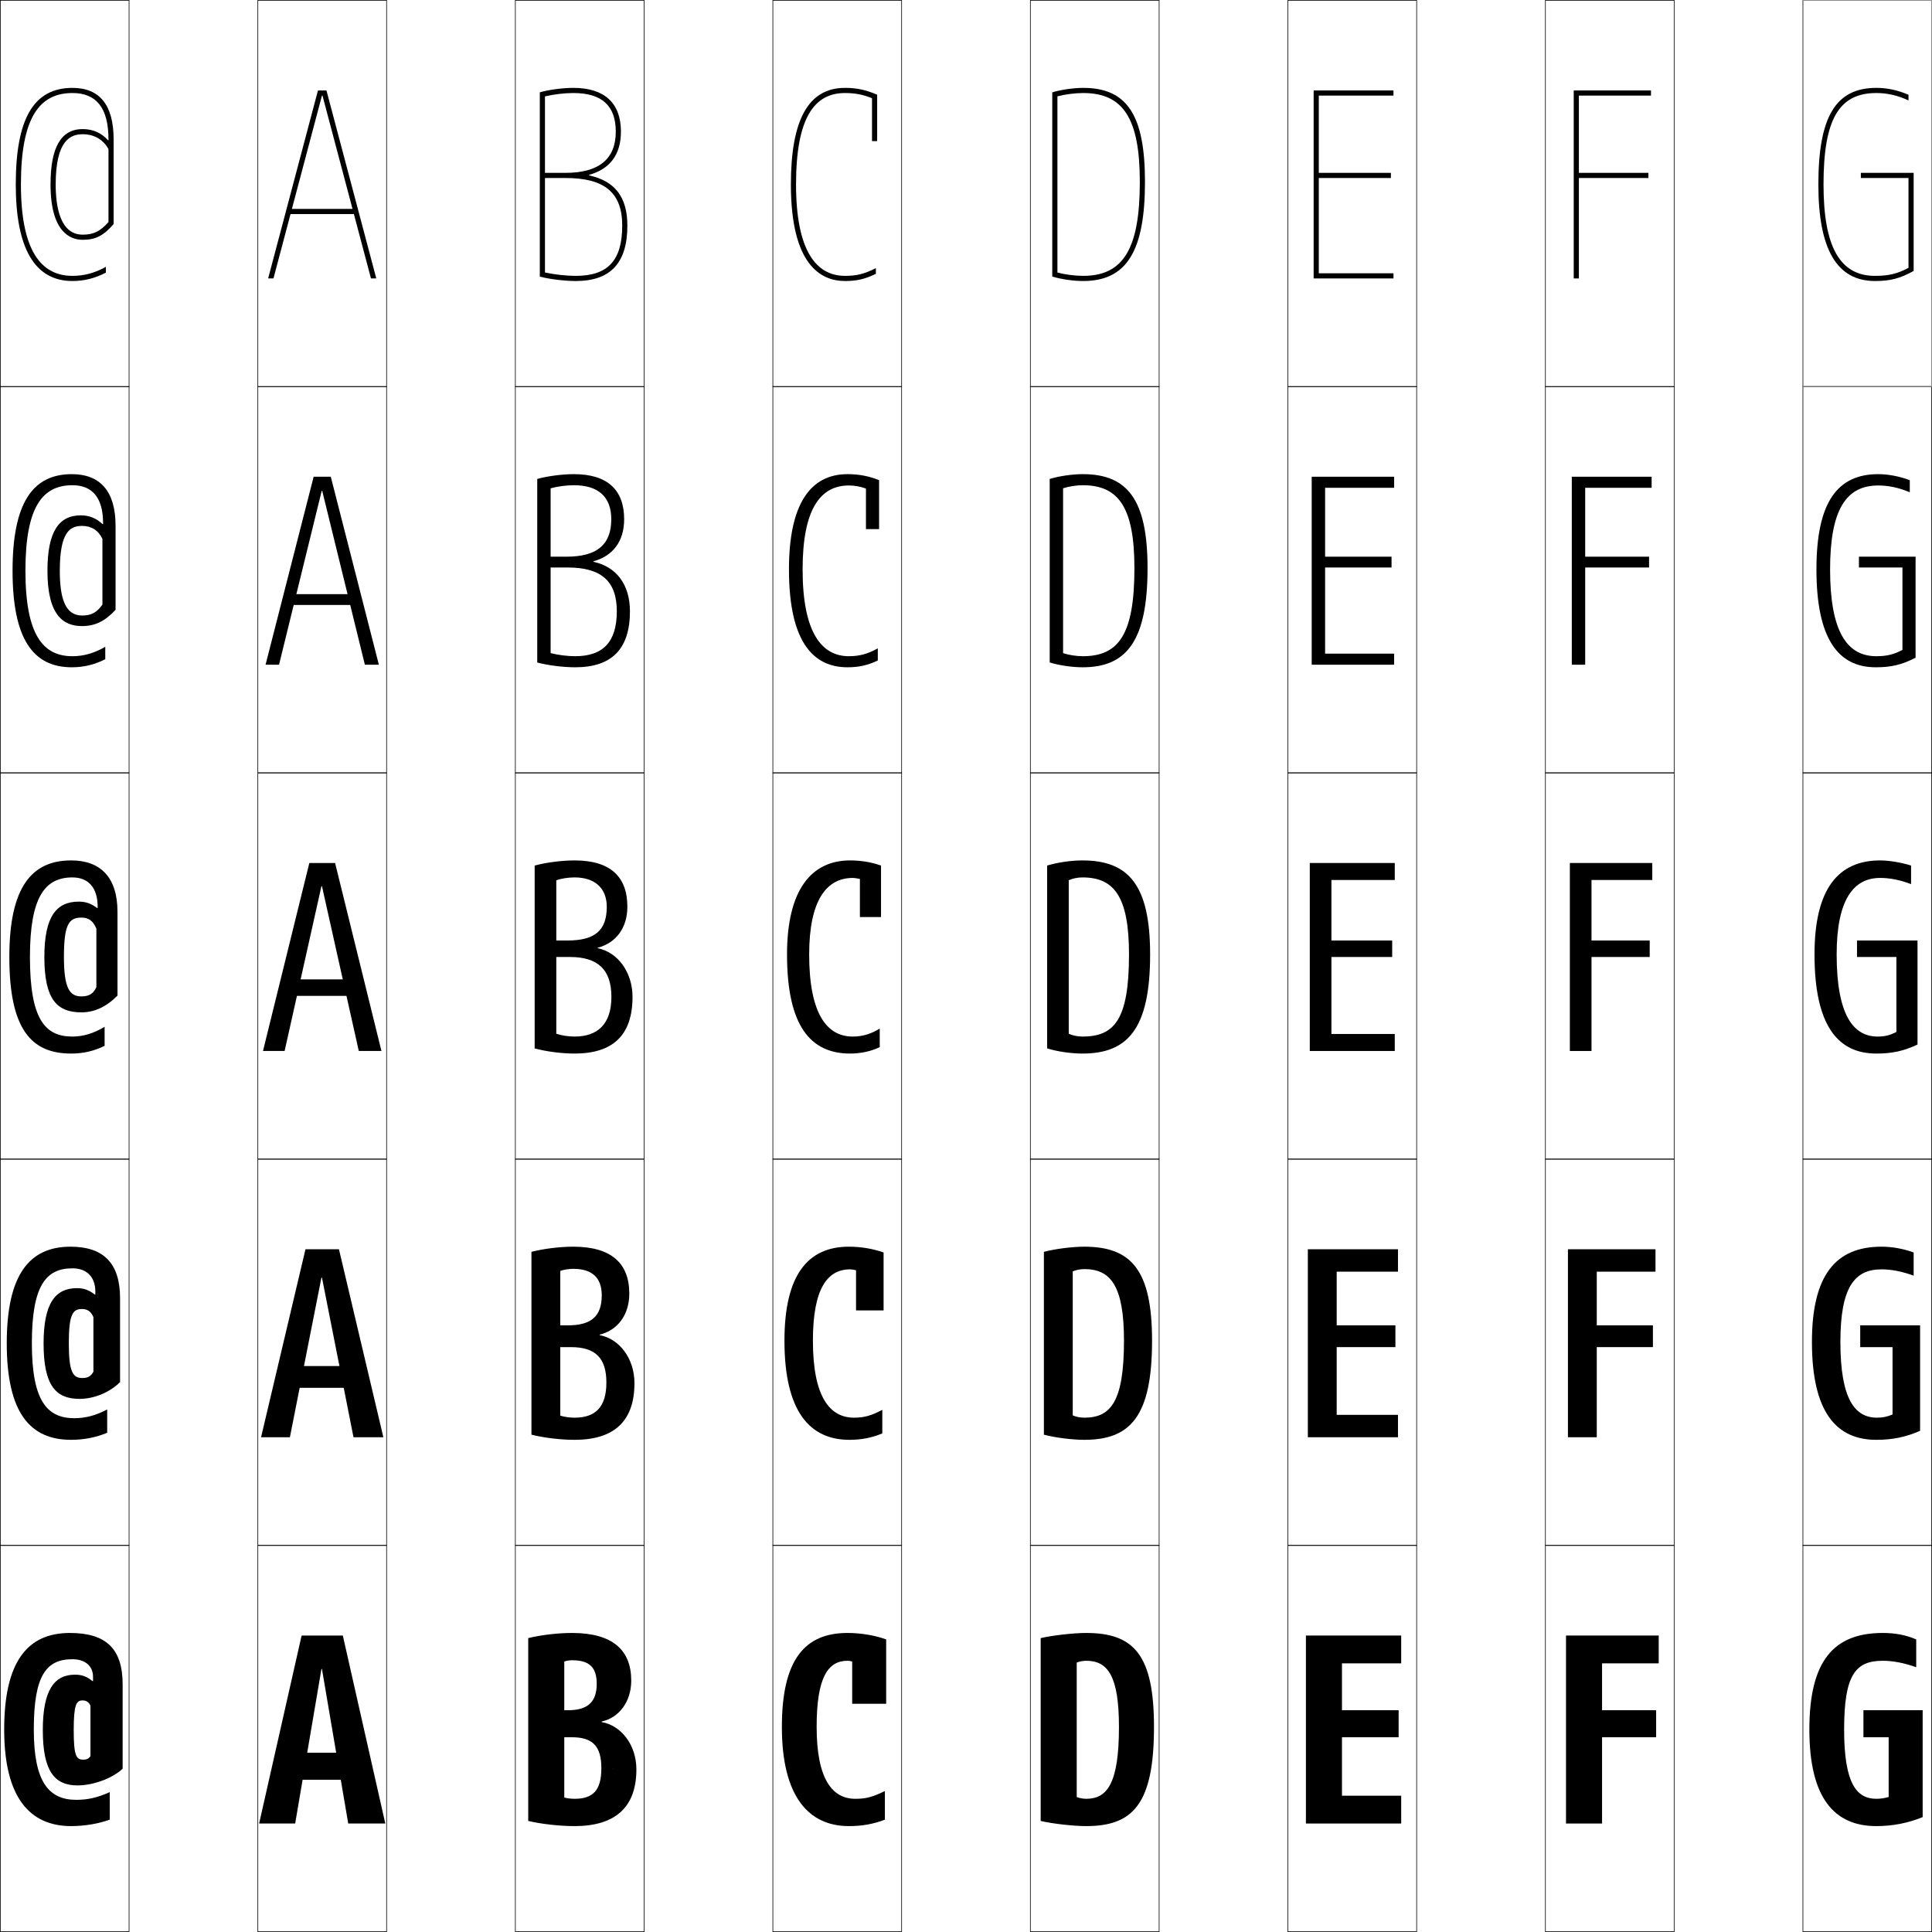
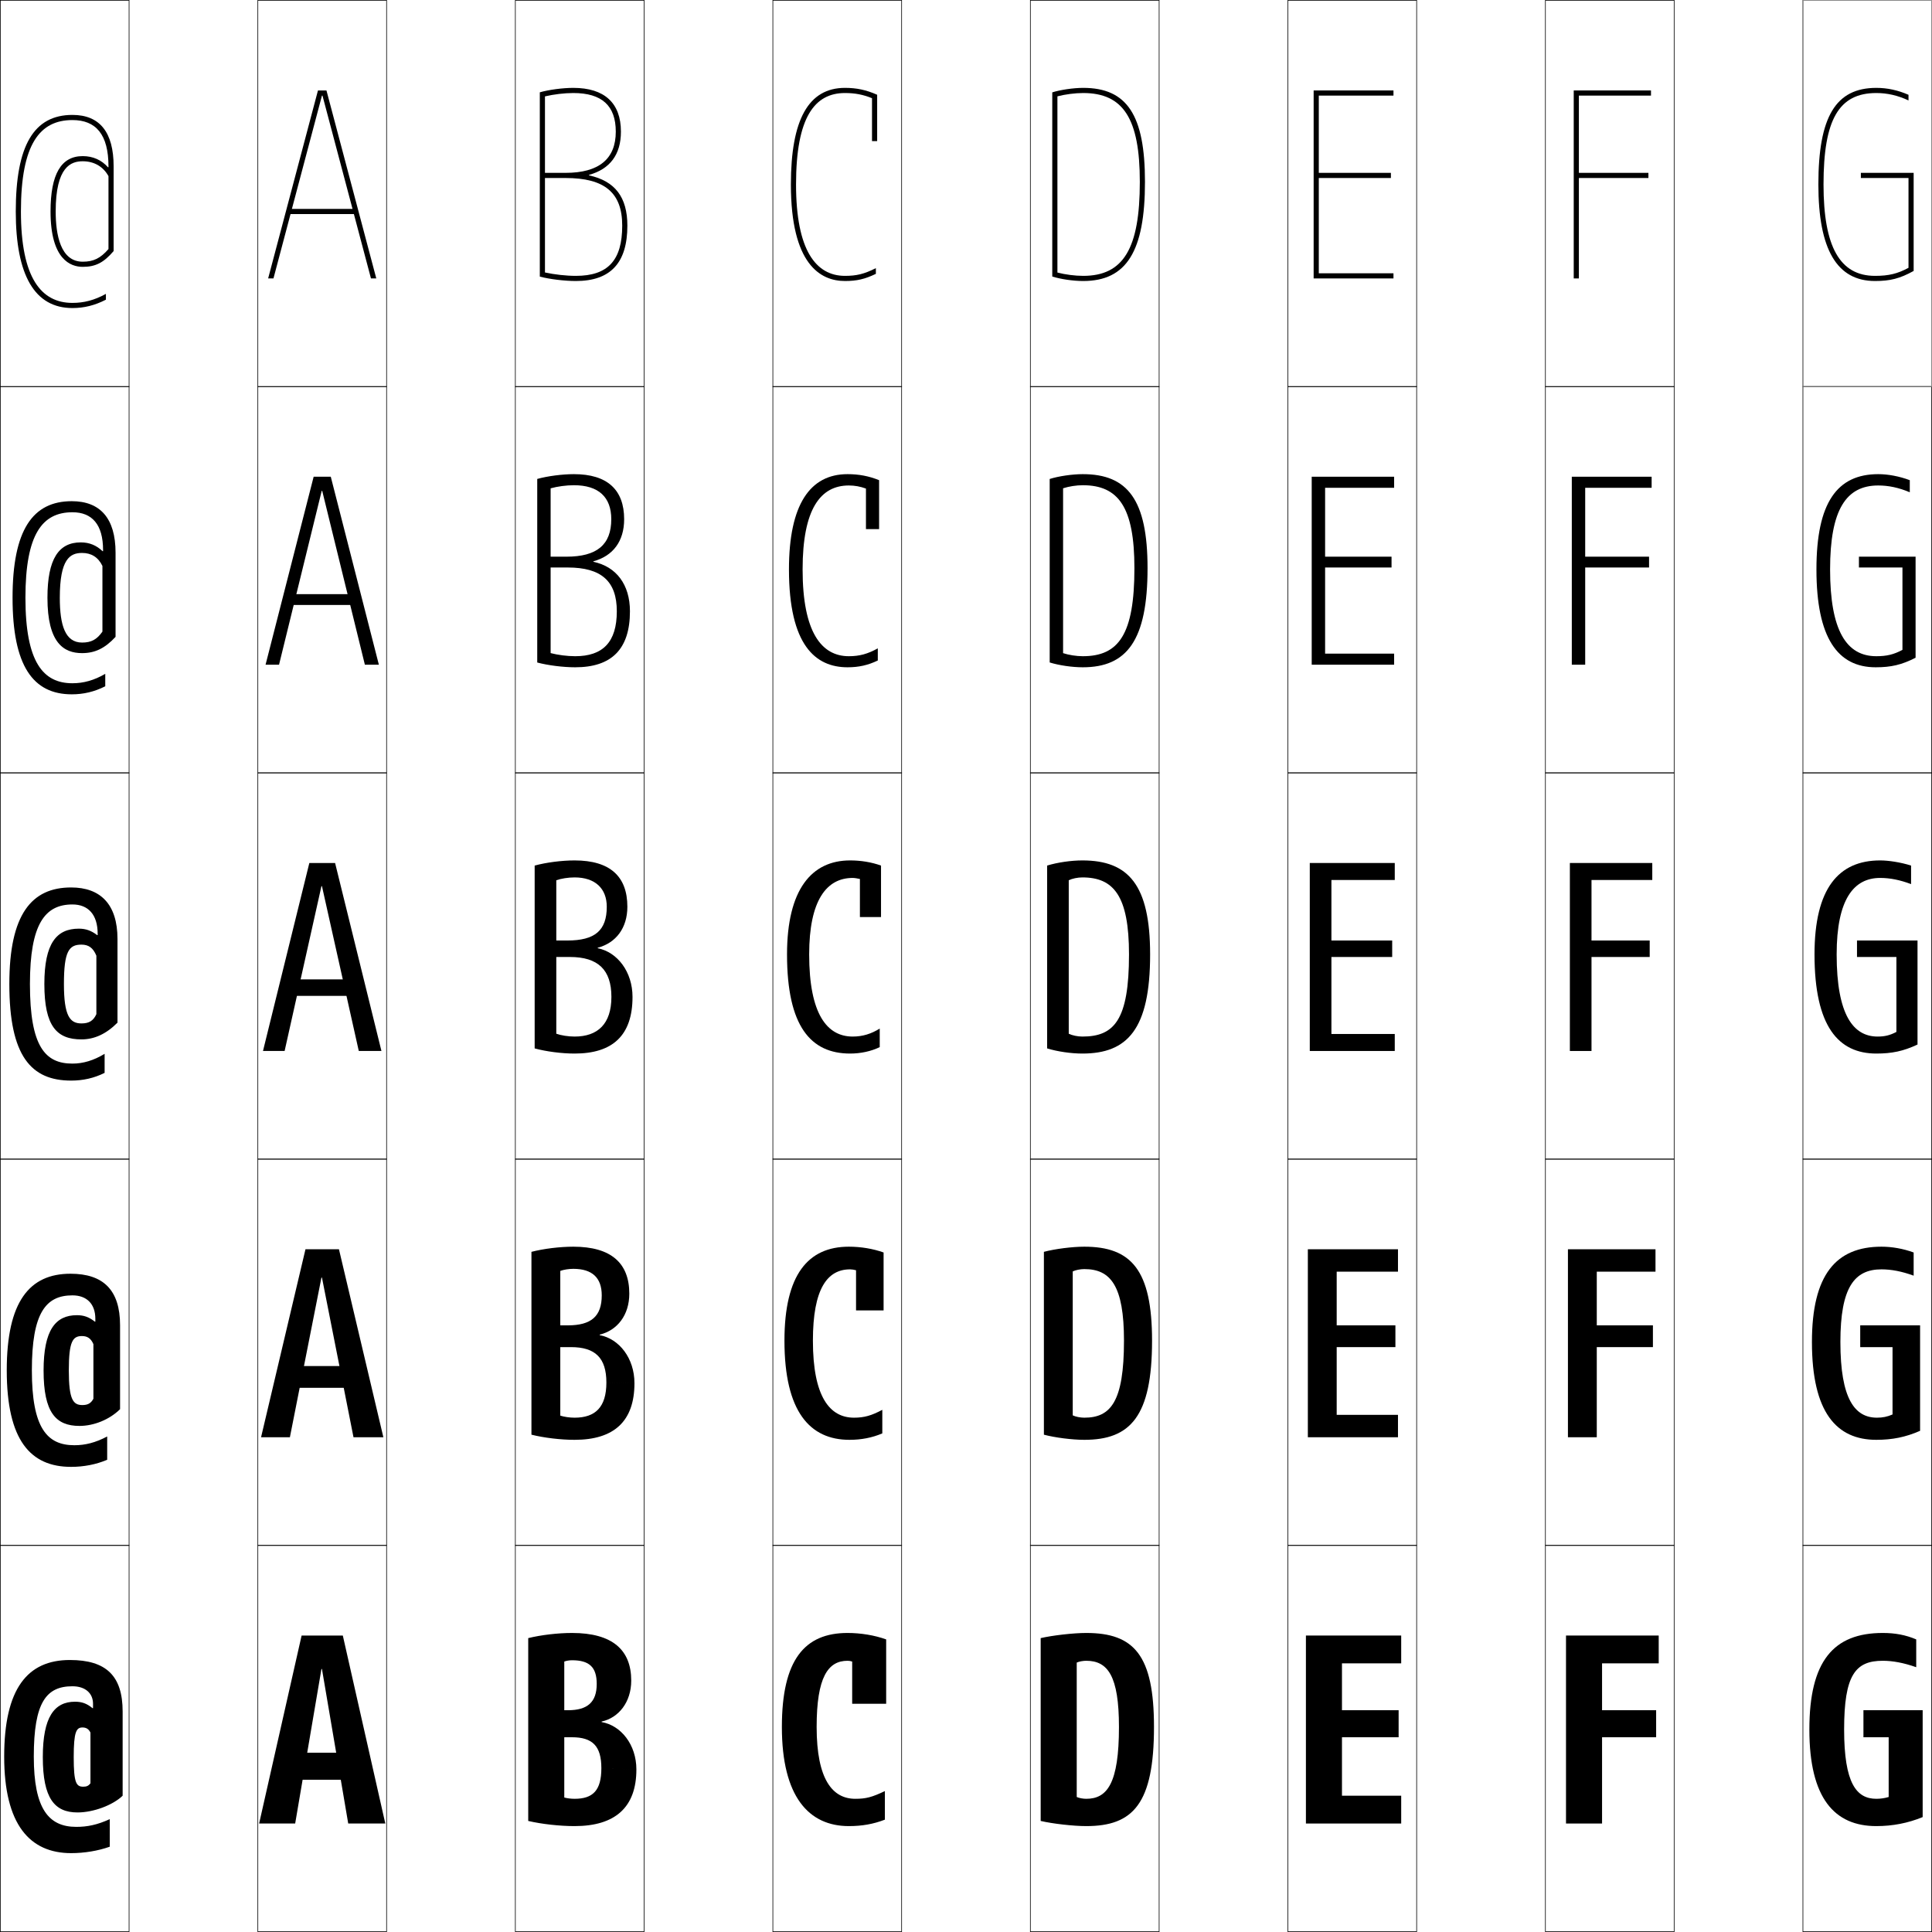
<svg xmlns="http://www.w3.org/2000/svg" width="750.25" height="750.25" viewBox="0 0 750.25 750.25" overflow="visible" enable-background="new 0 0 750.25 750.25" xml:space="preserve">
  <g id="レイヤー1">
    <g>
      <rect x="0.125" y="0.125" fill="none" stroke="#000000" stroke-width="0.25" width="50" height="150" />
      <rect x="100.125" y="0.125" fill="none" stroke="#000000" stroke-width="0.25" width="50" height="150" />
      <rect x="200.125" y="0.125" fill="none" stroke="#000000" stroke-width="0.25" width="50" height="150" />
      <rect x="300.125" y="0.125" fill="none" stroke="#000000" stroke-width="0.25" width="50" height="150" />
      <rect x="400.125" y="0.125" fill="none" stroke="#000000" stroke-width="0.25" width="50" height="150" />
      <rect x="500.125" y="0.125" fill="none" stroke="#000000" stroke-width="0.25" width="50" height="150" />
      <rect x="600.125" y="0.125" fill="none" stroke="#000000" stroke-width="0.25" width="50" height="150" />
      <rect x="0.125" y="150.125" fill="none" stroke="#000000" stroke-width="0.25" width="50" height="150" />
      <rect x="100.125" y="150.125" fill="none" stroke="#000000" stroke-width="0.25" width="50" height="150" />
      <rect x="200.125" y="150.125" fill="none" stroke="#000000" stroke-width="0.25" width="50" height="150" />
      <rect x="300.125" y="150.125" fill="none" stroke="#000000" stroke-width="0.25" width="50" height="150" />
      <rect x="400.125" y="150.125" fill="none" stroke="#000000" stroke-width="0.25" width="50" height="150" />
      <rect x="500.125" y="150.125" fill="none" stroke="#000000" stroke-width="0.25" width="50" height="150" />
      <rect x="600.125" y="150.125" fill="none" stroke="#000000" stroke-width="0.25" width="50" height="150" />
      <rect x="0.125" y="300.125" fill="none" stroke="#000000" stroke-width="0.25" width="50" height="150" />
      <rect x="100.125" y="300.125" fill="none" stroke="#000000" stroke-width="0.25" width="50" height="150" />
      <rect x="200.125" y="300.125" fill="none" stroke="#000000" stroke-width="0.25" width="50" height="150" />
      <rect x="300.125" y="300.125" fill="none" stroke="#000000" stroke-width="0.25" width="50" height="150" />
      <rect x="400.125" y="300.125" fill="none" stroke="#000000" stroke-width="0.25" width="50" height="150" />
      <rect x="500.125" y="300.125" fill="none" stroke="#000000" stroke-width="0.25" width="50" height="150" />
      <rect x="600.125" y="300.125" fill="none" stroke="#000000" stroke-width="0.25" width="50" height="150" />
      <rect x="0.125" y="450.125" fill="none" stroke="#000000" stroke-width="0.25" width="50" height="150" />
      <rect x="100.125" y="450.125" fill="none" stroke="#000000" stroke-width="0.25" width="50" height="150" />
      <rect x="200.125" y="450.125" fill="none" stroke="#000000" stroke-width="0.25" width="50" height="150" />
      <rect x="300.125" y="450.125" fill="none" stroke="#000000" stroke-width="0.25" width="50" height="150" />
      <rect x="400.125" y="450.125" fill="none" stroke="#000000" stroke-width="0.25" width="50" height="150" />
      <rect x="500.125" y="450.125" fill="none" stroke="#000000" stroke-width="0.25" width="50" height="150" />
      <rect x="600.125" y="450.125" fill="none" stroke="#000000" stroke-width="0.25" width="50" height="150" />
      <rect x="0.125" y="600.125" fill="none" stroke="#000000" stroke-width="0.25" width="50" height="150" />
      <rect x="100.125" y="600.125" fill="none" stroke="#000000" stroke-width="0.25" width="50" height="150" />
      <rect x="200.125" y="600.125" fill="none" stroke="#000000" stroke-width="0.25" width="50" height="150" />
      <rect x="300.125" y="600.125" fill="none" stroke="#000000" stroke-width="0.25" width="50" height="150" />
      <rect x="400.125" y="600.125" fill="none" stroke="#000000" stroke-width="0.25" width="50" height="150" />
      <rect x="500.125" y="600.125" fill="none" stroke="#000000" stroke-width="0.25" width="50" height="150" />
      <rect x="600.125" y="600.125" fill="none" stroke="#000000" stroke-width="0.25" width="50" height="150" />
      <rect x="700.125" y="0.125" fill="none" stroke="#000000" stroke-width="0.25" width="50" height="150" />
      <rect x="700.125" y="150.125" fill="none" stroke="#000000" stroke-width="0.25" width="50" height="150" />
      <rect x="700.125" y="300.125" fill="none" stroke="#000000" stroke-width="0.25" width="50" height="150" />
      <rect x="700.125" y="450.125" fill="none" stroke="#000000" stroke-width="0.25" width="50" height="150" />
      <rect x="700.125" y="600.125" fill="none" stroke="#000000" stroke-width="0.25" width="50" height="150" />
    </g>
    <rect x="700.125" y="0.125" fill="none" stroke="#999999" stroke-width="0.25" width="50" height="150" />
    <g>
      <polygon points="125.225,37.125 144.057,108.125 146.125,108.125 126.775,35.125 123.475,35.125       104.125,108.125 106.192,108.125 125.025,37.125 " />
      <polygon points="103.125,258.125 108.358,258.125 124.925,190.625 125.125,190.625 141.69,258.125       147.125,258.125 128.45,185.125 121.8,185.125 " />
      <polygon points="125.024,344.125 139.325,408.125 148.125,408.125 130.125,335.125 120.125,335.125 102.125,408.125       110.525,408.125 124.825,344.125 " />
      <polygon points="101.375,558.125 112.575,558.125 124.825,496.125 125.024,496.125 137.274,558.125       148.875,558.125 131.625,485.125 118.625,485.125 " />
      <polygon points="125.024,648.125 135.225,708.125 149.625,708.125 133.125,635.125 117.125,635.125 100.625,708.125       114.625,708.125 124.825,648.125 " />
    </g>
    <g>
      <rect x="112.125" y="81.125" width="26" height="2" />
      <rect x="112.125" y="230.725" width="26" height="4.2" />
      <rect x="112.125" y="380.325" width="26" height="6.399" />
      <rect x="111.625" y="530.475" width="27" height="8.45" />
      <rect x="111.125" y="680.625" width="28" height="10.5" />
    </g>
    <g>
      <polygon points="512.125,37.125 541.125,37.125 541.125,35.125 510.125,35.125 510.125,108.125 541.125,108.125       541.125,106.125 512.125,106.125 512.125,69.125 540.125,69.125 540.125,67.125 512.125,67.125 " />
      <polygon points="541.375,189.425 541.375,185.125 509.375,185.125 509.375,258.125 541.375,258.125 541.375,253.825       514.575,253.825 514.575,220.375 540.375,220.375 540.375,216.175 514.575,216.175       514.575,189.425 " />
      <polygon points="517.025,341.725 541.625,341.725 541.625,335.125 508.625,335.125 508.625,408.125       541.625,408.125 541.625,401.525 517.025,401.525 517.025,371.625 540.625,371.625 540.625,365.225       517.025,365.225 " />
      <polygon points="542.875,493.824 542.875,485.125 507.875,485.125 507.875,558.125 542.875,558.125 542.875,549.426       519.075,549.426 519.075,523.125 541.875,523.125 541.875,514.675 519.075,514.675       519.075,493.824 " />
      <polygon points="521.125,645.925 544.125,645.925 544.125,635.125 507.125,635.125 507.125,708.125 544.125,708.125       544.125,697.325 521.125,697.325 521.125,674.625 543.125,674.625 543.125,664.125 521.125,664.125 " />
    </g>
    <g>
      <polygon points="613.125,69.125 640.125,69.125 640.125,67.125 613.125,67.125 613.125,37.125 641.125,37.125 641.125,35.125       611.125,35.125 611.125,108.125 613.125,108.125 " />
      <polygon points="641.375,189.425 641.375,185.125 610.375,185.125 610.375,258.125 615.575,258.125       615.575,220.375 640.375,220.375 640.375,216.175 615.575,216.175 615.575,189.425 " />
      <polygon points="618.025,371.625 640.625,371.625 640.625,365.225 618.025,365.225 618.025,341.725       641.625,341.725 641.625,335.125 609.625,335.125 609.625,408.125 618.025,408.125 " />
      <polygon points="642.875,493.824 642.875,485.125 608.875,485.125 608.875,558.125 620.075,558.125       620.075,523.125 641.875,523.125 641.875,514.675 620.075,514.675 620.075,493.824 " />
      <polygon points="622.125,674.625 643.125,674.625 643.125,664.125 622.125,664.125 622.125,645.925 644.125,645.925       644.125,635.125 608.125,635.125 608.125,708.125 622.125,708.125 " />
    </g>
    <g>
-       <path d="M41.925,54.441C39.454,51.669,36.151,50.125,32.125,50.125c-8.411,0-12.5,7.033-12.5,21.5      h2c0-17.479,5.993-19.5,10.5-19.5c4.417,0,7.954,2.056,10,5.778v28.317      c-3.139,3.585-5.797,4.905-10,4.905c-8.678,0-10.5-10.604-10.5-19.5h-2      c0,18.707,7.832,21.5,12.5,21.5c4.93,0,8.117-1.585,12-6.131V54.125c0-13.271-5.383-20-16-20      c-15.009,0-22,11.916-22,37.5c0,24.883,7.402,37.5,22,37.5c4.546,0,8.706-1.046,13-3.249      V103.625c-4.466,2.461-8.549,3.5-13,3.5c-12.034,0-20-9.552-20-35.5c0-26.271,7.373-35.5,20-35.5      c9.135,0,14,5.575,14,18v0.316H41.925z" />
-       <path d="M27.875,184.125c-15.168,0-23,11.143-23,37.5c0,26.433,7.923,37.5,23,37.5      c4.57,0,8.796-0.998,13-3.125v-4.825c-4.37,2.535-8.475,3.65-12.75,3.65      c-11.304,0-18.25-8.061-18.25-33.2c0-24.83,6.623-33.2,18.25-33.2      c7.618,0,11.9,4.739,11.9,14.7v0.408H39.825      C37.425,201.258,34.698,200.125,31.375,200.125c-8.529,0-12.95,6.334-12.95,21.5h4.8      c0-15.115,3.983-17.4,8.65-17.4c3.573,0,6.24,1.629,7.9,5.039v25.509      c-2.149,3.07-4.312,4.252-7.9,4.252c-6.562,0-8.65-6.719-8.65-17.4      h-4.8c0,17.57,6.342,21.5,13.45,21.5c4.937,0,8.832-1.809,13-6.315V204.125      C44.875,190.746,38.871,184.125,27.875,184.125z" />
-       <path d="M37.725,352.625c-2.328-1.779-4.48-2.5-7.1-2.5      c-8.646,0-13.4,5.635-13.4,21.5h7.6c0-12.752,1.973-15.3,6.8-15.3      c2.729,0,4.526,1.202,5.8,4.3v22.7      c-1.159,2.556-2.827,3.6-5.8,3.6c-4.445,0-6.8-2.834-6.8-15.3      h-7.6c0,16.434,4.852,21.5,14.4,21.5c4.943,0,9.547-2.031,14-6.5v-32.5      c0-13.486-6.624-20-18-20c-15.327,0-24,10.369-24,37.5c0,27.981,8.444,37.5,24,37.5      c4.595,0,8.887-0.949,13-3v-7.399c-4.274,2.609-8.4,3.8-12.5,3.8      c-10.574,0-16.5-6.569-16.5-30.9c0-23.389,5.873-30.9,16.5-30.9      c6.101,0,9.8,3.902,9.8,11.4v0.5H37.725z" />
-       <path d="M27.375,484.125c12.743,0,19.25,6.331,19.25,20v32.6c-4.126,4.075-10.208,6.5-15.75,6.5      c-9.214,0-13.95-5.211-13.95-21.5h9.8c0,11.277,1.682,13.4,5.25,13.4      c2.127,0,3.337-0.684,4.3-2.449v-21.201      c-0.957-2.225-2.332-3.149-4.45-3.149c-3.591,0-5.101,2.065-5.101,13.399      h-9.8c0-15.727,4.62-21.5,12.95-21.5c2.619,0,4.651,0.685,6.95,2.5h0.2V501.625      c0-5.792-3.345-9.1-8.9-9.1c-10.383,0-15.75,6.854-15.75,29.1      c0,22.317,5.844,29.1,16.5,29.1c4.178,0,8.164-0.979,12.75-3.399V556.375      c-4.321,1.834-9.139,2.75-14,2.75c-15.79,0-25-10.275-25-37.5      C2.625,494.865,11.486,484.125,27.375,484.125z" />
-       <path d="M28.125,644.325c-10.138,0-15,6.195-15,27.3c0,20.304,5.762,27.3,16.5,27.3      c4.256,0,8.102-0.768,13-3V706.625c-4.529,1.616-9.873,2.5-15,2.5c-16.024,0-26-11.032-26-37.5      c0-26.388,9.049-37.5,25.5-37.5c14.109,0,20.5,6.148,20.5,20v32.7      c-3.799,3.681-11.359,6.5-17.5,6.5c-8.879,0-13.5-5.356-13.5-21.5h12      c0,10.089,1.009,11.5,3.7,11.5c1.282,0,2.035-0.324,2.8-1.3v-19.7      c-0.641-1.354-1.594-2-3.1-2c-2.355,0-3.4,1.584-3.4,11.5h-12      c0-15.589,4.486-21.5,12.5-21.5c2.619,0,4.53,0.647,6.8,2.5H36.125V651.125      C36.125,647.039,33.134,644.325,28.125,644.325z" />
+       <path d="M41.925,64.941C39.454,62.169,36.151,60.625,32.125,60.625c-8.411,0-12.5,7.033-12.5,21.5      h2c0-17.479,5.993-19.5,10.5-19.5c4.417,0,7.954,2.056,10,5.778v28.317      c-3.139,3.585-5.797,4.905-10,4.905c-8.678,0-10.5-10.604-10.5-19.5h-2      c0,18.707,7.832,21.5,12.5,21.5c4.93,0,8.117-1.585,12-6.131V64.625c0-13.271-5.383-20-16-20      c-15.009,0-22,11.916-22,37.5c0,24.883,7.402,37.5,22,37.5c4.546,0,8.706-1.046,13-3.249      V114.125c-4.466,2.461-8.549,3.5-13,3.5c-12.034,0-20-9.552-20-35.5c0-26.271,7.373-35.5,20-35.5      c9.135,0,14,5.575,14,18v0.316H41.925z" />
+       <path d="M27.875,194.625c-15.168,0-23,11.143-23,37.5c0,26.433,7.923,37.5,23,37.5      c4.57,0,8.796-0.998,13-3.125v-4.825c-4.37,2.535-8.475,3.65-12.75,3.65      c-11.304,0-18.25-8.061-18.25-33.2c0-24.83,6.623-33.2,18.25-33.2      c7.618,0,11.9,4.739,11.9,14.7v0.408H39.825      C37.425,211.758,34.698,210.625,31.375,210.625c-8.529,0-12.95,6.334-12.95,21.5h4.8      c0-15.115,3.983-17.4,8.65-17.4c3.573,0,6.24,1.629,7.9,5.039v25.509      c-2.149,3.07-4.312,4.252-7.9,4.252c-6.562,0-8.65-6.719-8.65-17.4      h-4.8c0,17.57,6.342,21.5,13.45,21.5c4.937,0,8.832-1.809,13-6.315V214.625      C44.875,201.246,38.871,194.625,27.875,194.625z" />
+       <path d="M37.725,363.125c-2.328-1.779-4.48-2.5-7.1-2.5      c-8.646,0-13.4,5.635-13.4,21.5h7.6c0-12.752,1.973-15.3,6.8-15.3      c2.729,0,4.526,1.202,5.8,4.3v22.7      c-1.159,2.556-2.827,3.6-5.8,3.6c-4.445,0-6.8-2.834-6.8-15.3      h-7.6c0,16.434,4.852,21.5,14.4,21.5c4.943,0,9.547-2.031,14-6.5v-32.5      c0-13.486-6.624-20-18-20c-15.327,0-24,10.369-24,37.5c0,27.981,8.444,37.5,24,37.5      c4.595,0,8.887-0.949,13-3v-7.399c-4.274,2.609-8.4,3.8-12.5,3.8      c-10.574,0-16.5-6.569-16.5-30.9c0-23.389,5.873-30.9,16.5-30.9      c6.101,0,9.8,3.902,9.8,11.4v0.5H37.725z" />
+       <path d="M27.375,494.625c12.743,0,19.25,6.331,19.25,20v32.6c-4.126,4.075-10.208,6.5-15.75,6.5      c-9.214,0-13.95-5.211-13.95-21.5h9.8c0,11.277,1.682,13.4,5.25,13.4      c2.127,0,3.337-0.684,4.3-2.449v-21.201      c-0.957-2.225-2.332-3.149-4.45-3.149c-3.591,0-5.101,2.065-5.101,13.399      h-9.8c0-15.727,4.62-21.5,12.95-21.5c2.619,0,4.651,0.685,6.95,2.5h0.2V512.125      c0-5.792-3.345-9.1-8.9-9.1c-10.383,0-15.75,6.854-15.75,29.1      c0,22.317,5.844,29.1,16.5,29.1c4.178,0,8.164-0.979,12.75-3.399V566.875      c-4.321,1.834-9.139,2.75-14,2.75c-15.79,0-25-10.275-25-37.5      C2.625,505.365,11.486,494.625,27.375,494.625z" />
+       <path d="M28.125,654.825c-10.138,0-15,6.195-15,27.3c0,20.304,5.762,27.3,16.5,27.3      c4.256,0,8.102-0.768,13-3V717.125c-4.529,1.616-9.873,2.5-15,2.5c-16.024,0-26-11.032-26-37.5      c0-26.388,9.049-37.5,25.5-37.5c14.109,0,20.5,6.148,20.5,20v32.7      c-3.799,3.681-11.359,6.5-17.5,6.5c-8.879,0-13.5-5.356-13.5-21.5h12      c0,10.089,1.009,11.5,3.7,11.5c1.282,0,2.035-0.324,2.8-1.3v-19.7      c-0.641-1.354-1.594-2-3.1-2c-2.355,0-3.4,1.584-3.4,11.5h-12      c0-15.589,4.486-21.5,12.5-21.5c2.619,0,4.53,0.647,6.8,2.5H36.125V661.625      C36.125,657.539,33.134,654.825,28.125,654.825z" />
    </g>
    <g>
      <path d="M728.625,36.125c4.264,0,8.354,0.941,12.5,2.872v-2.183      c-4.129-1.8-8.229-2.689-12.5-2.689c-15.771,0-22.5,11.215-22.5,37.5      c0,25.233,7.196,37.5,22,37.5c5.87,0,9.663-0.949,15-3.911V67.125h-20.5v2h18.5v34.878      c-4.283,2.297-7.661,3.122-13,3.122c-13.645,0-20-11.28-20-35.5      C708.125,46.41,714.064,36.125,728.625,36.125z" />
      <path d="M729.375,188.525c4.016,0,8.008,0.85,12.25,2.636v-4.691      c-4.088-1.542-8.502-2.345-12.25-2.345c-15.936,0-24,11.003-24,37c0,26.646,8.266,38,23,38      c5.953,0,10.072-0.931,15.5-3.706v-39.245h-22V220.375h16.9v31.989      c-3.407,1.811-6.104,2.461-10.15,2.461c-11.521,0-17.95-9.805-17.95-33.7      C710.675,197.789,716.972,188.525,729.375,188.525z" />
      <path d="M736.425,400.726c-2.53,1.325-4.545,1.8-7.3,1.8      c-9.396,0-15.9-8.33-15.9-31.9c0-21.458,6.654-29.7,16.9-29.7      c3.768,0,7.663,0.759,12,2.4V336.125c-4.048-1.283-8.775-2-12-2      c-16.1,0-25.5,10.791-25.5,36.5c0,28.058,9.336,38.5,24,38.5c6.036,0,10.482-0.912,16-3.5      v-40.4h-23.5V371.625h15.3V400.726z" />
      <path d="M730.625,492.925c3.799,0,7.867,0.763,12.5,2.45v-9      c-4.086-1.51-8.472-2.25-12.5-2.25c-17.646,0-27,10.888-27,37c0,27.381,9.555,38,25,38      c6.169,0,11.379-1.027,17-3.5v-40.95h-23.25V523.125h12.55v26.15      c-2.045,0.895-3.832,1.25-6.05,1.25c-8.564,0-14.2-7.191-14.2-29.4      C714.675,499.828,720.17,492.925,730.625,492.925z" />
      <path d="M731.125,644.925c3.831,0,8.072,0.768,13,2.5V636.625c-4.124-1.737-8.168-2.5-13-2.5      c-19.192,0-28.5,10.984-28.5,37.5c0,26.703,9.773,37.5,26,37.5c6.302,0,12.274-1.144,18-3.5v-41.5      h-23v10.5h9.8v23.2c-1.56,0.464-3.119,0.7-4.8,0.7      c-7.732,0-12.5-6.052-12.5-26.9C716.125,650.489,720.461,644.925,731.125,644.925z" />
    </g>
    <g>
      <path d="M209.625,107.417c3.906,1.026,9.686,1.708,14,1.708c13.458,0,20-7.033,20-21.5h-2      c0,13.486-5.551,19.5-18,19.5c-3.765,0-8.269-0.509-12-1.319c0-1.581,0-66.821,0-68.376      c3.42-0.802,7.544-1.305,11-1.305c11.103,0,16.5,4.907,16.5,15c0,10.617-6.561,16-19.5,16      h-8v2h8c15.215,0,22,5.706,22,18.5h2c0-11.057-4.789-17.325-14.875-19.516v-0.2      c8.131-2.272,12.375-7.893,12.375-16.784c0-11.122-6.397-17-18.5-17      c-4.061,0-9.515,0.715-13,1.724V107.417z" />
      <path d="M213.825,189.628c2.621-0.727,6.085-1.203,9.05-1.203      c9.559,0,14.5,4.61,14.5,13.2c0,9.923-5.585,14.55-17.4,14.55h-6.15V220.375      h6.65c13.05,0,19.05,5.328,19.05,17H244.625c0-10.383-5.311-17.348-14.188-19.208      v-0.2c7.597-2.064,11.938-7.776,11.938-16.342c0-11.447-6.55-17.5-19.5-17.5      c-4.504,0-10.249,0.744-14.25,1.862v71.284c4.212,1.127,10.119,1.854,14.75,1.854      c14.083,0,21.25-6.993,21.25-21.75h-5.1c0,11.979-5.415,17.45-16.15,17.45      c-3.119,0-6.773-0.48-9.55-1.21      C213.825,252.825,213.825,190.405,213.825,189.628z" />
      <path d="M216.025,401.425v-59.6c1.822-0.65,4.627-1.101,7.1-1.101      c8.014,0,12.5,4.314,12.5,11.4c0,9.229-4.609,13.1-15.3,13.1h-4.3V371.625      h5.3c10.886,0,16.1,4.951,16.1,15.5H245.625c0-9.709-5.832-17.37-13.5-18.9      v-0.199c7.062-1.856,11.5-7.658,11.5-15.9c0-11.773-6.702-18-20.5-18      c-4.947,0-10.982,0.772-15.5,2v71c4.518,1.228,10.553,2,15.5,2c14.709,0,22.5-6.953,22.5-22      h-8.2c0,10.474-5.277,15.4-14.3,15.4      C220.652,402.525,217.848,402.074,216.025,401.425z" />
      <path d="M217.575,493.525c1.296-0.474,3.291-0.801,5.05-0.801      c7.366,0,11.05,3.486,11.05,10.301c0,8.143-4.093,11.649-13.2,11.649h-2.9      V523.125h4.15c9.435,0,13.75,4.194,13.75,13.75l10.9,0.25c0-9.676-5.91-17.234-13.5-18.65      v-0.199c6.843-1.652,11.5-7.595,11.5-15.9c0-11.84-6.996-18.25-21.75-18.25      c-5.187,0-11.513,0.772-16.25,2v71c4.883,1.228,11.404,2,16.75,2      c15.229,0,23.25-7.114,23.25-22l-10.9-0.25c0,9.584-4.294,13.65-12.35,13.65      c-1.933,0-4.125-0.328-5.55-0.801V493.525z" />
      <path d="M233.525,686.625c0,8.695-3.312,11.9-10.4,11.9      c-1.394,0-2.973-0.204-4-0.5v-52.801c0.771-0.296,1.955-0.5,3-0.5      c6.719,0,9.6,2.658,9.6,9.2c0,7.057-3.577,10.2-11.1,10.2h-1.5v10.5h3      C230.109,674.625,233.525,678.062,233.525,686.625l13.6,0.5      c0-9.643-5.988-17.099-13.5-18.4v-0.2c6.623-1.447,11.5-7.53,11.5-15.899      c0-11.905-7.29-18.5-23-18.5c-5.426,0-12.044,0.772-17,2c0,0,0,71,0,71      c5.247,1.228,12.255,2,18,2c15.748,0,24-7.275,24-22L233.525,686.625z" />
    </g>
    <g>
      <path d="M408.625,107.378c3.309,1.046,8.161,1.747,12,1.747c16.822,0,24-11.514,24-38.5h-2      c0,25.925-6.374,36.5-22,36.5c-3.175,0-6.991-0.507-10-1.287c0-1.52,0-66.907,0-68.427      c3.009-0.78,6.825-1.287,10-1.287c15.626,0,22,9.995,22,34.5h2c0-25.925-6.953-36.5-24-36.5      c-3.811,0-9.053,0.787-12,1.747V107.378z" />
      <path d="M420.475,188.425c-2.519,0-5.482,0.477-7.649,1.193c0,0.76,0,63.253,0,64.014      c2.167,0.717,5.131,1.193,7.649,1.193c13.959,0,20.051-8.434,20.051-34.2      H445.625c0,28.049-8.003,38.5-25.15,38.5c-4.105,0-9.199-0.736-12.85-1.873v-71.254      c3.471-1.094,8.759-1.873,12.85-1.873c17.442,0,25.15,9.989,25.15,36.5h-5.1      C440.525,196.994,434.355,188.425,420.475,188.425z" />
      <path d="M415.025,401.425c1.324,0.655,3.437,1.101,5.3,1.101      c12.292,0,18.1-6.292,18.1-31.9H446.625c0,29.112-8.828,38.5-26.3,38.5      c-4.372,0-9.707-0.772-13.7-2v-71c3.993-1.228,9.328-2,13.7-2      c17.837,0,26.3,9.404,26.3,36.5h-8.2c0-22.758-5.966-29.9-18.1-29.9      c-1.863,0-3.975,0.446-5.3,1.101V401.425z" />
      <path d="M421.075,492.824c-1.582,0-3.374,0.365-4.5,0.9V549.625      c1.125,0.535,2.918,0.9,4.5,0.9c10.194,0,15.399-6.102,15.399-29.9H447.375      c0,29.465-8.462,38.5-26.3,38.5c-4.691,0-11.397-0.846-15.7-2v-71      c4.305-1.147,11.009-2,15.7-2c18.221,0,26.3,9.043,26.3,36.5h-10.9      C436.475,499.322,431.312,492.824,421.075,492.824z" />
      <path d="M434.525,670.625c0,21.989-4.603,27.9-12.7,27.9      c-1.301,0-2.774-0.284-3.7-0.7V645.625c0.926-0.416,2.399-0.7,3.7-0.7      C430.164,644.925,434.525,650.777,434.525,670.625H448.125c0-27.819-7.695-36.5-26.3-36.5      c-5.011,0-13.084,0.933-17.7,2v71c4.612,1.082,12.689,2,17.7,2      c18.204,0,26.3-8.683,26.3-38.5H434.525z" />
    </g>
    <g>
      <path d="M328.125,107.125c-11.269,0-19-9.914-19-35.5c0-26.141,7.236-35.5,19-35.5      c3.866,0,6.998,0.594,10.5,2.006v16.67h2v-18c-4.3-1.911-8.021-2.677-12.5-2.677      c-14.131,0-21,12.267-21,37.5c0,30.994,11.42,37.5,21,37.5c4.577,0,7.735-0.727,12-2.78      V104.125C335.575,106.429,332.576,107.125,328.125,107.125z" />
      <path d="M329.625,188.525c2.267,0,4.449,0.393,6.65,1.203v15.735H341.375v-19      c-4.011-1.622-7.936-2.338-12.25-2.338c-14.54,0-22.75,11.765-22.75,37      c0,29.469,10.318,38,22.75,38c4.358,0,7.97-0.81,11.75-2.64v-4.71      c-3.91,2.166-7.074,3.05-11.25,3.05c-10.604,0-17.95-9.298-17.95-33.7      C311.675,197.529,318.678,188.525,329.625,188.525z" />
      <path d="M342.125,356.125v-20c-3.721-1.332-7.85-2-12-2c-14.948,0-24.5,11.264-24.5,36.5      c0,27.944,9.217,38.5,24.5,38.5c4.141,0,8.204-0.893,11.5-2.5v-7.2      c-3.271,2.028-6.6,3.101-10.5,3.101c-9.939,0-16.9-8.682-16.9-31.9      c0-21.052,6.769-29.699,16.9-29.699c0.668,0,1.899,0.19,2.8,0.399V356.125H342.125      z" />
      <path d="M330.125,492.926c-8.857,0-14.45,7.496-14.45,27.699      c0,21.845,6.582,29.9,15.95,29.9c3.983,0,6.809-0.815,11-3.051V556.625      c-3.892,1.667-8.116,2.5-12.75,2.5c-15.409,0-25.25-10.979-25.25-38.5c0-25.656,9.189-36.5,25-36.5      c4.639,0,9.378,0.775,13.5,2.25v22.5h-10.7v-15.6      C331.682,493.07,330.774,492.926,330.125,492.926z" />
      <path d="M344.125,636.625v25h-13.2v-16.4c-0.585-0.199-1.17-0.3-1.8-0.3      c-7.584,0-12,6.347-12,25.7c0,20.471,6.204,27.9,15,27.9      c4.066,0,6.388-0.559,11.5-3V706.625c-4.488,1.727-8.873,2.5-14,2.5      c-15.536,0-26-11.401-26-38.5c0-26.075,8.827-36.5,25.5-36.5      C334.253,634.125,339.602,635.007,344.125,636.625z" />
    </g>
  </g>
</svg>
